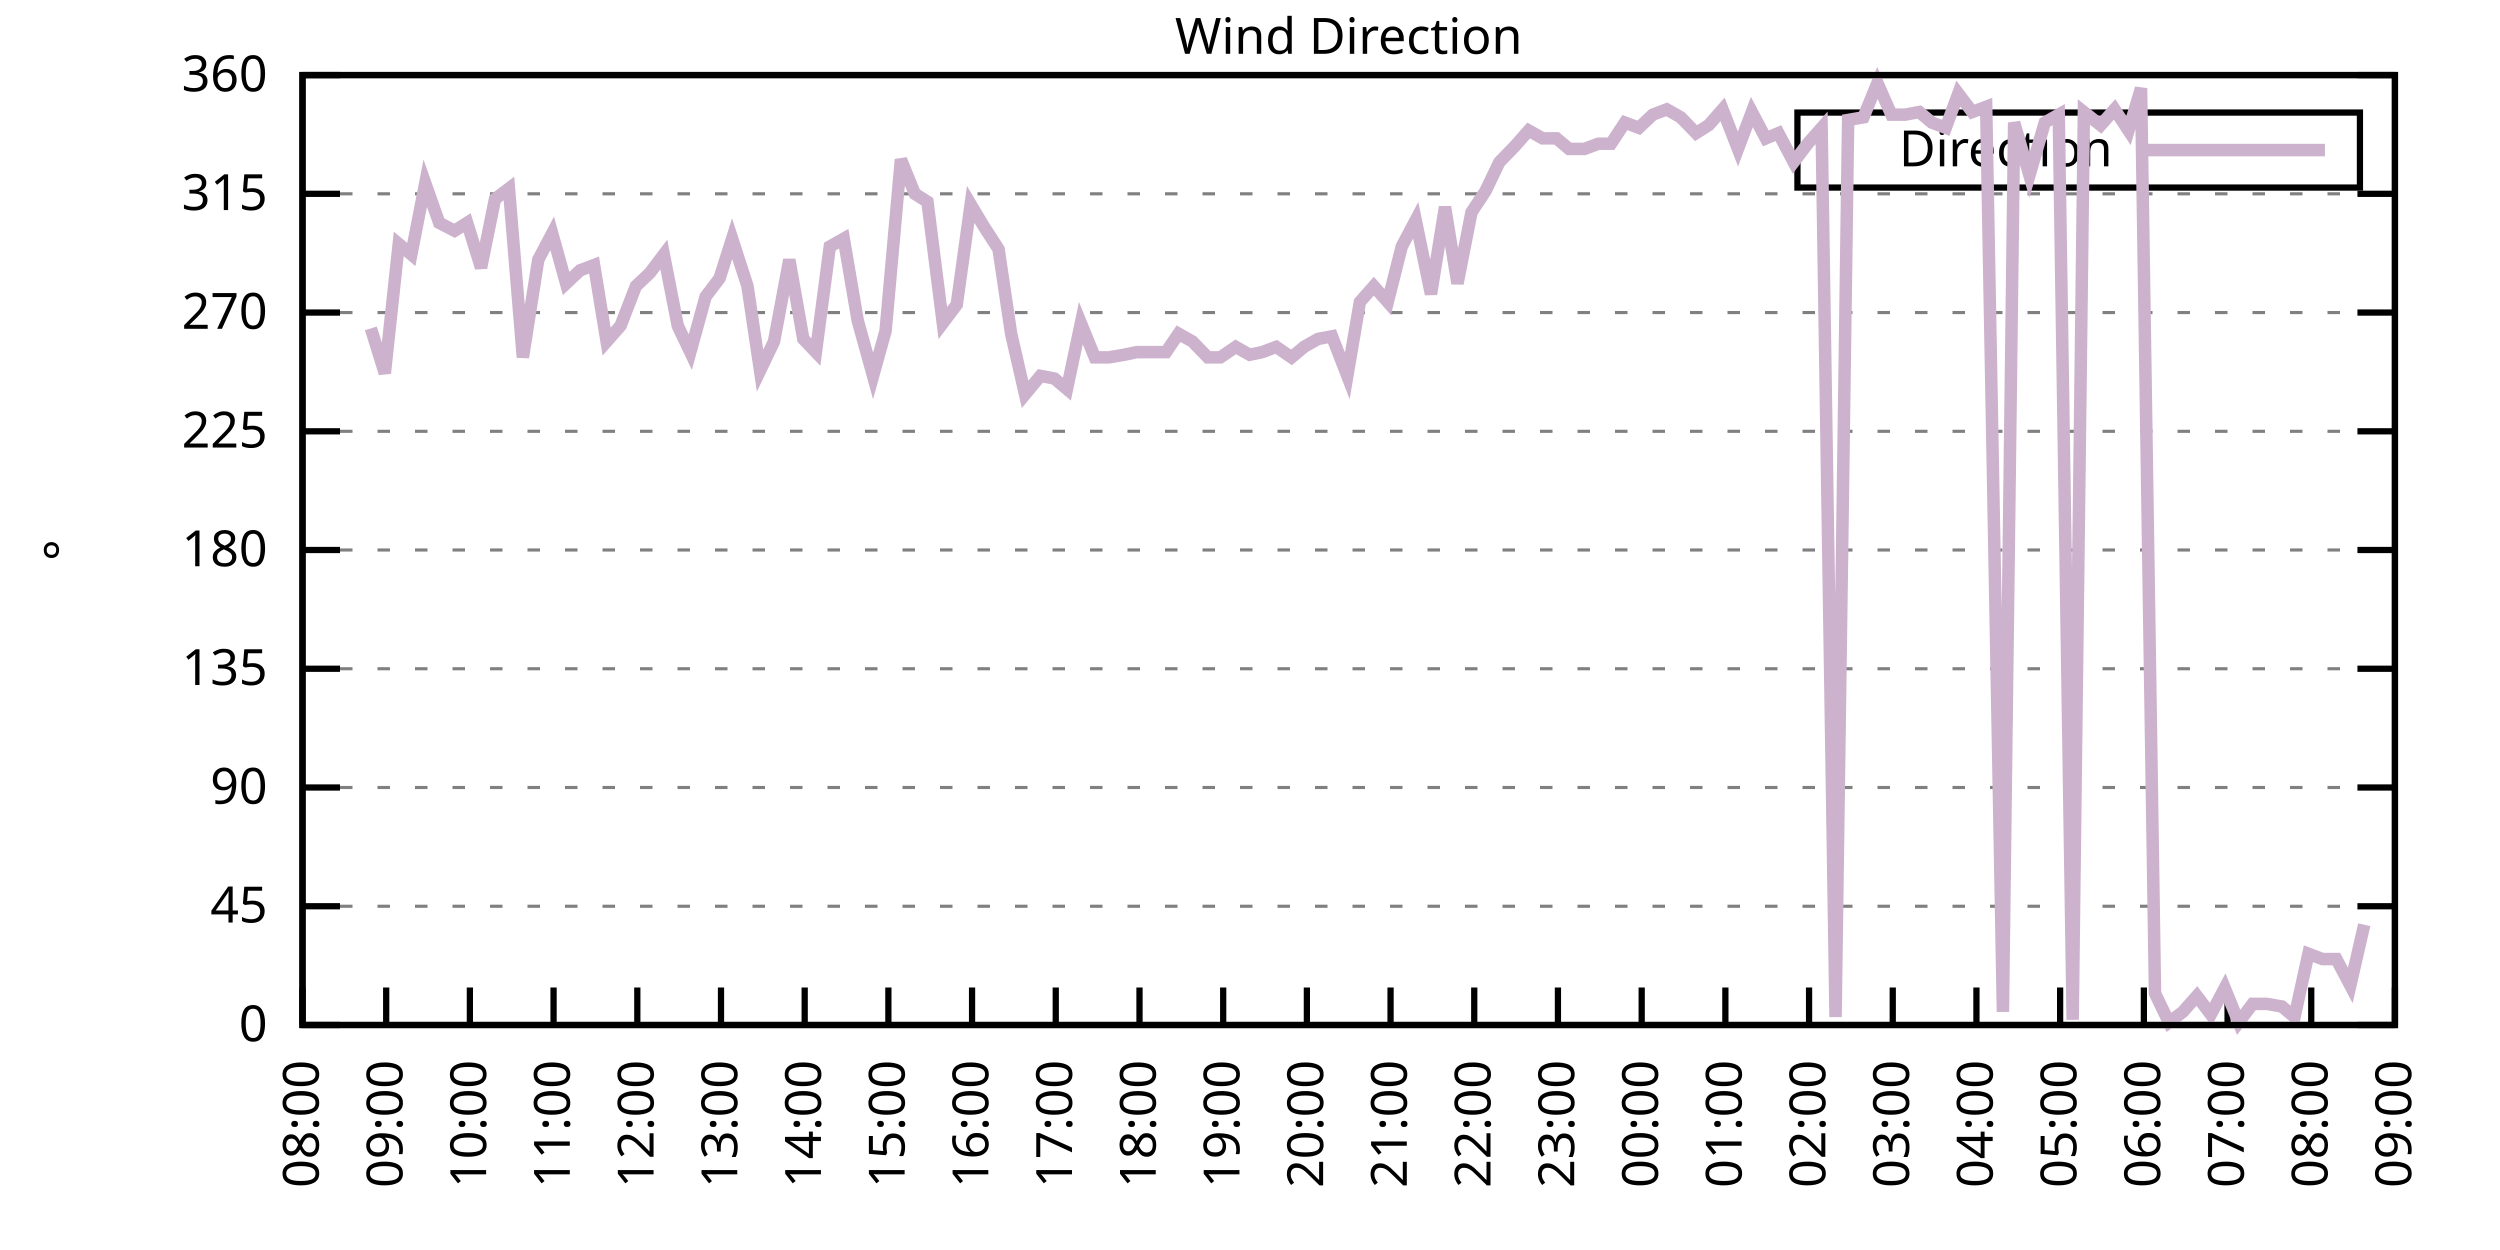
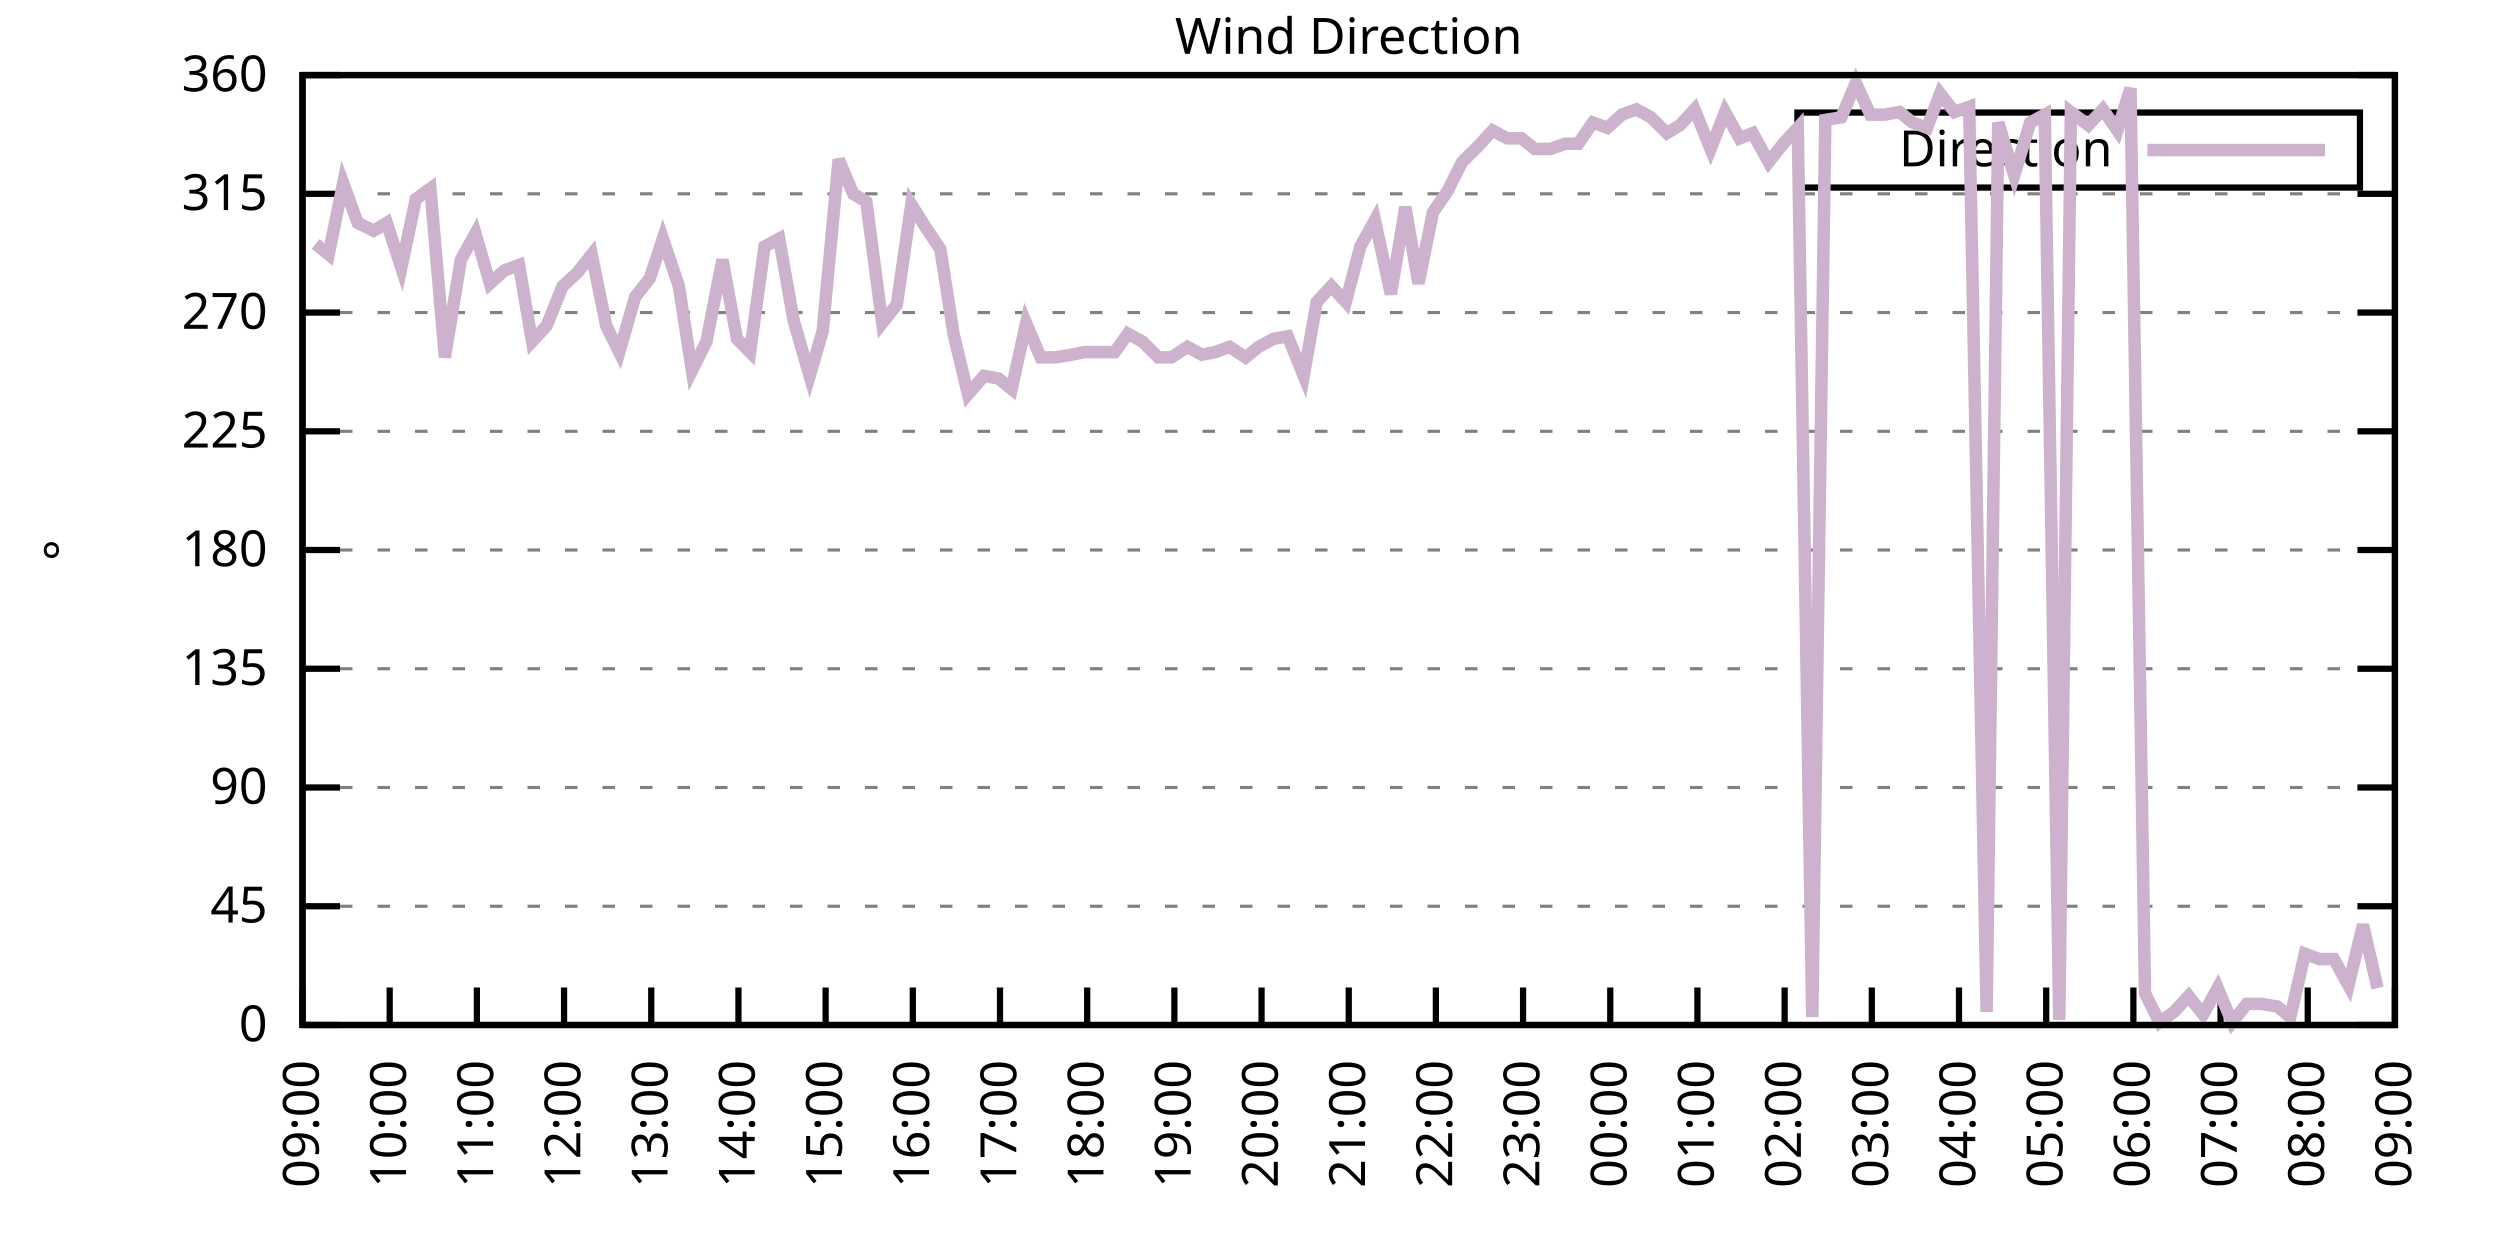
<svg xmlns="http://www.w3.org/2000/svg" xmlns:xlink="http://www.w3.org/1999/xlink" width="400" height="200" viewBox="0 0 400 200">
  <g id="gnuplot_canvas">
    <rect x="0" y="0" width="400" height="200" fill="none" />
    <defs>
      <circle id="gpDot" r="0.5" stroke-width="0.5" stroke="currentColor" />
      <path id="gpPt0" stroke-width="0.333" stroke="currentColor" d="M-1,0 h2 M0,-1 v2" />
      <path id="gpPt1" stroke-width="0.333" stroke="currentColor" d="M-1,-1 L1,1 M1,-1 L-1,1" />
      <path id="gpPt2" stroke-width="0.333" stroke="currentColor" d="M-1,0 L1,0 M0,-1 L0,1 M-1,-1 L1,1 M-1,1 L1,-1" />
      <rect id="gpPt3" stroke-width="0.333" stroke="currentColor" x="-1" y="-1" width="2" height="2" />
      <rect id="gpPt4" stroke-width="0.333" stroke="currentColor" fill="currentColor" x="-1" y="-1" width="2" height="2" />
      <circle id="gpPt5" stroke-width="0.333" stroke="currentColor" cx="0" cy="0" r="1" />
      <use xlink:href="#gpPt5" id="gpPt6" fill="currentColor" stroke="none" />
      <path id="gpPt7" stroke-width="0.333" stroke="currentColor" d="M0,-1.33 L-1.33,0.67 L1.33,0.67 z" />
      <use xlink:href="#gpPt7" id="gpPt8" fill="currentColor" stroke="none" />
      <use xlink:href="#gpPt7" id="gpPt9" stroke="currentColor" transform="rotate(180)" />
      <use xlink:href="#gpPt9" id="gpPt10" fill="currentColor" stroke="none" />
      <use xlink:href="#gpPt3" id="gpPt11" stroke="currentColor" transform="rotate(45)" />
      <use xlink:href="#gpPt11" id="gpPt12" fill="currentColor" stroke="none" />
      <path id="gpPt13" stroke-width="0.333" stroke="currentColor" d="M0,1.330 L1.265,0.411 L0.782,-1.067 L-0.782,-1.076 L-1.265,0.411 z" />
      <use xlink:href="#gpPt13" id="gpPt14" fill="currentColor" stroke="none" />
      <filter id="textbox" filterUnits="objectBoundingBox" x="0" y="0" height="1" width="1">
        <feFlood flood-color="white" flood-opacity="1" result="bgnd" />
        <feComposite in="SourceGraphic" in2="bgnd" operator="atop" />
      </filter>
      <filter id="greybox" filterUnits="objectBoundingBox" x="0" y="0" height="1" width="1">
        <feFlood flood-color="lightgrey" flood-opacity="1" result="grey" />
        <feComposite in="SourceGraphic" in2="grey" operator="atop" />
      </filter>
    </defs>
    <g fill="none" color="white" stroke="currentColor" stroke-width="1.00" stroke-linecap="butt" stroke-linejoin="miter">
</g>
    <g fill="none" color="black" stroke="currentColor" stroke-width="1.00" stroke-linecap="butt" stroke-linejoin="miter">
      <g stroke="none" shape-rendering="crispEdges">
        <polygon fill="rgb(255, 255, 255)" points="48.40,164.00 383.18,164.00 383.18,12.02 48.40,12.02 " />
      </g>
    </g>
    <g fill="none" color="black" stroke="currentColor" stroke-width="1.00" stroke-linecap="butt" stroke-linejoin="miter">
</g>
    <g fill="none" color="black" stroke="black" stroke-width="0.50" stroke-linecap="butt" stroke-linejoin="miter">
</g>
    <g fill="none" color="gray" stroke="currentColor" stroke-width="0.50" stroke-linecap="butt" stroke-linejoin="miter">
      <path stroke="gray" stroke-dasharray="2,4" class="gridline" d="M48.40,164.00 L383.19,164.00  " />
    </g>
    <g fill="none" color="gray" stroke="gray" stroke-width="1.00" stroke-linecap="butt" stroke-linejoin="miter">
</g>
    <g fill="none" color="black" stroke="currentColor" stroke-width="1.00" stroke-linecap="butt" stroke-linejoin="miter">
      <path stroke="black" d="M48.40,164.00 L54.40,164.00 M383.19,164.00 L377.19,164.00  " />
      <g transform="translate(42.80,166.60)" stroke="none" fill="black" font-family="Sans" font-size="8.00" text-anchor="end">
        <text>
          <tspan font-family="Sans"> 0</tspan>
        </text>
      </g>
    </g>
    <g fill="none" color="black" stroke="currentColor" stroke-width="1.00" stroke-linecap="butt" stroke-linejoin="miter">
</g>
    <g fill="none" color="black" stroke="black" stroke-width="0.50" stroke-linecap="butt" stroke-linejoin="miter">
</g>
    <g fill="none" color="gray" stroke="currentColor" stroke-width="0.50" stroke-linecap="butt" stroke-linejoin="miter">
      <path stroke="gray" stroke-dasharray="2,4" class="gridline" d="M48.40,145.00 L383.19,145.00  " />
    </g>
    <g fill="none" color="gray" stroke="gray" stroke-width="1.00" stroke-linecap="butt" stroke-linejoin="miter">
</g>
    <g fill="none" color="black" stroke="currentColor" stroke-width="1.00" stroke-linecap="butt" stroke-linejoin="miter">
      <path stroke="black" d="M48.40,145.00 L54.40,145.00 M383.19,145.00 L377.19,145.00  " />
      <g transform="translate(42.80,147.60)" stroke="none" fill="black" font-family="Sans" font-size="8.00" text-anchor="end">
        <text>
          <tspan font-family="Sans"> 45</tspan>
        </text>
      </g>
    </g>
    <g fill="none" color="black" stroke="currentColor" stroke-width="1.00" stroke-linecap="butt" stroke-linejoin="miter">
</g>
    <g fill="none" color="black" stroke="black" stroke-width="0.50" stroke-linecap="butt" stroke-linejoin="miter">
</g>
    <g fill="none" color="gray" stroke="currentColor" stroke-width="0.50" stroke-linecap="butt" stroke-linejoin="miter">
      <path stroke="gray" stroke-dasharray="2,4" class="gridline" d="M48.40,126.00 L383.19,126.00  " />
    </g>
    <g fill="none" color="gray" stroke="gray" stroke-width="1.00" stroke-linecap="butt" stroke-linejoin="miter">
</g>
    <g fill="none" color="black" stroke="currentColor" stroke-width="1.00" stroke-linecap="butt" stroke-linejoin="miter">
      <path stroke="black" d="M48.40,126.00 L54.40,126.00 M383.19,126.00 L377.19,126.00  " />
      <g transform="translate(42.80,128.60)" stroke="none" fill="black" font-family="Sans" font-size="8.00" text-anchor="end">
        <text>
          <tspan font-family="Sans"> 90</tspan>
        </text>
      </g>
    </g>
    <g fill="none" color="black" stroke="currentColor" stroke-width="1.00" stroke-linecap="butt" stroke-linejoin="miter">
</g>
    <g fill="none" color="black" stroke="black" stroke-width="0.50" stroke-linecap="butt" stroke-linejoin="miter">
</g>
    <g fill="none" color="gray" stroke="currentColor" stroke-width="0.50" stroke-linecap="butt" stroke-linejoin="miter">
      <path stroke="gray" stroke-dasharray="2,4" class="gridline" d="M48.40,107.00 L383.19,107.00  " />
    </g>
    <g fill="none" color="gray" stroke="gray" stroke-width="1.00" stroke-linecap="butt" stroke-linejoin="miter">
</g>
    <g fill="none" color="black" stroke="currentColor" stroke-width="1.00" stroke-linecap="butt" stroke-linejoin="miter">
      <path stroke="black" d="M48.40,107.00 L54.40,107.00 M383.19,107.00 L377.19,107.00  " />
      <g transform="translate(42.80,109.60)" stroke="none" fill="black" font-family="Sans" font-size="8.00" text-anchor="end">
        <text>
          <tspan font-family="Sans"> 135</tspan>
        </text>
      </g>
    </g>
    <g fill="none" color="black" stroke="currentColor" stroke-width="1.00" stroke-linecap="butt" stroke-linejoin="miter">
</g>
    <g fill="none" color="black" stroke="black" stroke-width="0.50" stroke-linecap="butt" stroke-linejoin="miter">
</g>
    <g fill="none" color="gray" stroke="currentColor" stroke-width="0.50" stroke-linecap="butt" stroke-linejoin="miter">
      <path stroke="gray" stroke-dasharray="2,4" class="gridline" d="M48.40,88.00 L383.19,88.00  " />
    </g>
    <g fill="none" color="gray" stroke="gray" stroke-width="1.00" stroke-linecap="butt" stroke-linejoin="miter">
</g>
    <g fill="none" color="black" stroke="currentColor" stroke-width="1.00" stroke-linecap="butt" stroke-linejoin="miter">
      <path stroke="black" d="M48.40,88.00 L54.40,88.00 M383.19,88.00 L377.19,88.00  " />
      <g transform="translate(42.80,90.60)" stroke="none" fill="black" font-family="Sans" font-size="8.00" text-anchor="end">
        <text>
          <tspan font-family="Sans"> 180</tspan>
        </text>
      </g>
    </g>
    <g fill="none" color="black" stroke="currentColor" stroke-width="1.00" stroke-linecap="butt" stroke-linejoin="miter">
</g>
    <g fill="none" color="black" stroke="black" stroke-width="0.50" stroke-linecap="butt" stroke-linejoin="miter">
</g>
    <g fill="none" color="gray" stroke="currentColor" stroke-width="0.50" stroke-linecap="butt" stroke-linejoin="miter">
      <path stroke="gray" stroke-dasharray="2,4" class="gridline" d="M48.40,69.01 L383.19,69.01  " />
    </g>
    <g fill="none" color="gray" stroke="gray" stroke-width="1.00" stroke-linecap="butt" stroke-linejoin="miter">
</g>
    <g fill="none" color="black" stroke="currentColor" stroke-width="1.00" stroke-linecap="butt" stroke-linejoin="miter">
      <path stroke="black" d="M48.40,69.01 L54.40,69.01 M383.19,69.01 L377.19,69.01  " />
      <g transform="translate(42.80,71.61)" stroke="none" fill="black" font-family="Sans" font-size="8.00" text-anchor="end">
        <text>
          <tspan font-family="Sans"> 225</tspan>
        </text>
      </g>
    </g>
    <g fill="none" color="black" stroke="currentColor" stroke-width="1.00" stroke-linecap="butt" stroke-linejoin="miter">
</g>
    <g fill="none" color="black" stroke="black" stroke-width="0.50" stroke-linecap="butt" stroke-linejoin="miter">
</g>
    <g fill="none" color="gray" stroke="currentColor" stroke-width="0.50" stroke-linecap="butt" stroke-linejoin="miter">
      <path stroke="gray" stroke-dasharray="2,4" class="gridline" d="M48.40,50.01 L383.19,50.01  " />
    </g>
    <g fill="none" color="gray" stroke="gray" stroke-width="1.00" stroke-linecap="butt" stroke-linejoin="miter">
</g>
    <g fill="none" color="black" stroke="currentColor" stroke-width="1.00" stroke-linecap="butt" stroke-linejoin="miter">
      <path stroke="black" d="M48.40,50.01 L54.40,50.01 M383.19,50.01 L377.19,50.01  " />
      <g transform="translate(42.80,52.61)" stroke="none" fill="black" font-family="Sans" font-size="8.00" text-anchor="end">
        <text>
          <tspan font-family="Sans"> 270</tspan>
        </text>
      </g>
    </g>
    <g fill="none" color="black" stroke="currentColor" stroke-width="1.00" stroke-linecap="butt" stroke-linejoin="miter">
</g>
    <g fill="none" color="black" stroke="black" stroke-width="0.50" stroke-linecap="butt" stroke-linejoin="miter">
</g>
    <g fill="none" color="gray" stroke="currentColor" stroke-width="0.50" stroke-linecap="butt" stroke-linejoin="miter">
      <path stroke="gray" stroke-dasharray="2,4" class="gridline" d="M48.40,31.01 L383.19,31.01  " />
    </g>
    <g fill="none" color="gray" stroke="gray" stroke-width="1.00" stroke-linecap="butt" stroke-linejoin="miter">
</g>
    <g fill="none" color="black" stroke="currentColor" stroke-width="1.00" stroke-linecap="butt" stroke-linejoin="miter">
      <path stroke="black" d="M48.40,31.01 L54.40,31.01 M383.19,31.01 L377.19,31.01  " />
      <g transform="translate(42.80,33.61)" stroke="none" fill="black" font-family="Sans" font-size="8.00" text-anchor="end">
        <text>
          <tspan font-family="Sans"> 315</tspan>
        </text>
      </g>
    </g>
    <g fill="none" color="black" stroke="currentColor" stroke-width="1.00" stroke-linecap="butt" stroke-linejoin="miter">
</g>
    <g fill="none" color="black" stroke="black" stroke-width="0.50" stroke-linecap="butt" stroke-linejoin="miter">
</g>
    <g fill="none" color="gray" stroke="currentColor" stroke-width="0.50" stroke-linecap="butt" stroke-linejoin="miter">
      <path stroke="gray" stroke-dasharray="2,4" class="gridline" d="M48.40,12.01 L383.19,12.01  " />
    </g>
    <g fill="none" color="gray" stroke="gray" stroke-width="1.00" stroke-linecap="butt" stroke-linejoin="miter">
</g>
    <g fill="none" color="black" stroke="currentColor" stroke-width="1.00" stroke-linecap="butt" stroke-linejoin="miter">
      <path stroke="black" d="M48.40,12.01 L54.40,12.01 M383.19,12.01 L377.19,12.01  " />
      <g transform="translate(42.80,14.61)" stroke="none" fill="black" font-family="Sans" font-size="8.00" text-anchor="end">
        <text>
          <tspan font-family="Sans"> 360</tspan>
        </text>
      </g>
    </g>
    <g fill="none" color="black" stroke="currentColor" stroke-width="1.00" stroke-linecap="butt" stroke-linejoin="miter">
      <path stroke="black" d="M48.40,164.00 L48.40,158.00  " />
      <g transform="translate(51.00,169.60) rotate(270.00)" stroke="none" fill="black" font-family="Sans" font-size="8.00" text-anchor="end">
        <text>
-           <tspan font-family="Sans">08:00</tspan>
-         </text>
-       </g>
-     </g>
-     <g fill="none" color="black" stroke="currentColor" stroke-width="1.00" stroke-linecap="butt" stroke-linejoin="miter">
-       <path stroke="black" d="M61.79,164.00 L61.79,158.00  " />
-       <g transform="translate(64.39,169.60) rotate(270.00)" stroke="none" fill="black" font-family="Sans" font-size="8.00" text-anchor="end">
-         <text>
          <tspan font-family="Sans">09:00</tspan>
        </text>
      </g>
    </g>
    <g fill="none" color="black" stroke="currentColor" stroke-width="1.00" stroke-linecap="butt" stroke-linejoin="miter">
-       <path stroke="black" d="M75.18,164.00 L75.18,158.00  " />
-       <g transform="translate(77.78,169.60) rotate(270.00)" stroke="none" fill="black" font-family="Sans" font-size="8.00" text-anchor="end">
+       <path stroke="black" d="M62.35,164.00 L62.35,158.00  " />
+       <g transform="translate(64.95,169.60) rotate(270.00)" stroke="none" fill="black" font-family="Sans" font-size="8.00" text-anchor="end">
        <text>
          <tspan font-family="Sans">10:00</tspan>
        </text>
      </g>
    </g>
    <g fill="none" color="black" stroke="currentColor" stroke-width="1.00" stroke-linecap="butt" stroke-linejoin="miter">
-       <path stroke="black" d="M88.57,164.00 L88.57,158.00  " />
-       <g transform="translate(91.17,169.60) rotate(270.00)" stroke="none" fill="black" font-family="Sans" font-size="8.00" text-anchor="end">
+       <path stroke="black" d="M76.30,164.00 L76.30,158.00  " />
+       <g transform="translate(78.90,169.60) rotate(270.00)" stroke="none" fill="black" font-family="Sans" font-size="8.00" text-anchor="end">
        <text>
          <tspan font-family="Sans">11:00</tspan>
        </text>
      </g>
    </g>
    <g fill="none" color="black" stroke="currentColor" stroke-width="1.00" stroke-linecap="butt" stroke-linejoin="miter">
-       <path stroke="black" d="M101.97,164.00 L101.97,158.00  " />
-       <g transform="translate(104.57,169.60) rotate(270.00)" stroke="none" fill="black" font-family="Sans" font-size="8.00" text-anchor="end">
+       <path stroke="black" d="M90.25,164.00 L90.25,158.00  " />
+       <g transform="translate(92.85,169.60) rotate(270.00)" stroke="none" fill="black" font-family="Sans" font-size="8.00" text-anchor="end">
        <text>
          <tspan font-family="Sans">12:00</tspan>
        </text>
      </g>
    </g>
    <g fill="none" color="black" stroke="currentColor" stroke-width="1.00" stroke-linecap="butt" stroke-linejoin="miter">
-       <path stroke="black" d="M115.36,164.00 L115.36,158.00  " />
-       <g transform="translate(117.96,169.60) rotate(270.00)" stroke="none" fill="black" font-family="Sans" font-size="8.00" text-anchor="end">
+       <path stroke="black" d="M104.20,164.00 L104.20,158.00  " />
+       <g transform="translate(106.80,169.60) rotate(270.00)" stroke="none" fill="black" font-family="Sans" font-size="8.00" text-anchor="end">
        <text>
          <tspan font-family="Sans">13:00</tspan>
        </text>
      </g>
    </g>
    <g fill="none" color="black" stroke="currentColor" stroke-width="1.00" stroke-linecap="butt" stroke-linejoin="miter">
-       <path stroke="black" d="M128.75,164.00 L128.75,158.00  " />
-       <g transform="translate(131.35,169.60) rotate(270.00)" stroke="none" fill="black" font-family="Sans" font-size="8.00" text-anchor="end">
+       <path stroke="black" d="M118.15,164.00 L118.15,158.00  " />
+       <g transform="translate(120.75,169.60) rotate(270.00)" stroke="none" fill="black" font-family="Sans" font-size="8.00" text-anchor="end">
        <text>
          <tspan font-family="Sans">14:00</tspan>
        </text>
      </g>
    </g>
    <g fill="none" color="black" stroke="currentColor" stroke-width="1.00" stroke-linecap="butt" stroke-linejoin="miter">
-       <path stroke="black" d="M142.14,164.00 L142.14,158.00  " />
-       <g transform="translate(144.74,169.60) rotate(270.00)" stroke="none" fill="black" font-family="Sans" font-size="8.00" text-anchor="end">
+       <path stroke="black" d="M132.10,164.00 L132.10,158.00  " />
+       <g transform="translate(134.70,169.60) rotate(270.00)" stroke="none" fill="black" font-family="Sans" font-size="8.00" text-anchor="end">
        <text>
          <tspan font-family="Sans">15:00</tspan>
        </text>
      </g>
    </g>
    <g fill="none" color="black" stroke="currentColor" stroke-width="1.00" stroke-linecap="butt" stroke-linejoin="miter">
-       <path stroke="black" d="M155.53,164.00 L155.53,158.00  " />
-       <g transform="translate(158.13,169.60) rotate(270.00)" stroke="none" fill="black" font-family="Sans" font-size="8.00" text-anchor="end">
+       <path stroke="black" d="M146.05,164.00 L146.05,158.00  " />
+       <g transform="translate(148.65,169.60) rotate(270.00)" stroke="none" fill="black" font-family="Sans" font-size="8.00" text-anchor="end">
        <text>
          <tspan font-family="Sans">16:00</tspan>
        </text>
      </g>
    </g>
    <g fill="none" color="black" stroke="currentColor" stroke-width="1.00" stroke-linecap="butt" stroke-linejoin="miter">
-       <path stroke="black" d="M168.92,164.00 L168.92,158.00  " />
-       <g transform="translate(171.52,169.60) rotate(270.00)" stroke="none" fill="black" font-family="Sans" font-size="8.00" text-anchor="end">
+       <path stroke="black" d="M160.00,164.00 L160.00,158.00  " />
+       <g transform="translate(162.60,169.60) rotate(270.00)" stroke="none" fill="black" font-family="Sans" font-size="8.00" text-anchor="end">
        <text>
          <tspan font-family="Sans">17:00</tspan>
        </text>
      </g>
    </g>
    <g fill="none" color="black" stroke="currentColor" stroke-width="1.00" stroke-linecap="butt" stroke-linejoin="miter">
-       <path stroke="black" d="M182.32,164.00 L182.32,158.00  " />
-       <g transform="translate(184.92,169.60) rotate(270.00)" stroke="none" fill="black" font-family="Sans" font-size="8.00" text-anchor="end">
+       <path stroke="black" d="M173.95,164.00 L173.95,158.00  " />
+       <g transform="translate(176.55,169.60) rotate(270.00)" stroke="none" fill="black" font-family="Sans" font-size="8.00" text-anchor="end">
        <text>
          <tspan font-family="Sans">18:00</tspan>
        </text>
      </g>
    </g>
    <g fill="none" color="black" stroke="currentColor" stroke-width="1.00" stroke-linecap="butt" stroke-linejoin="miter">
-       <path stroke="black" d="M195.71,164.00 L195.71,158.00  " />
-       <g transform="translate(198.31,169.60) rotate(270.00)" stroke="none" fill="black" font-family="Sans" font-size="8.00" text-anchor="end">
+       <path stroke="black" d="M187.90,164.00 L187.90,158.00  " />
+       <g transform="translate(190.50,169.60) rotate(270.00)" stroke="none" fill="black" font-family="Sans" font-size="8.00" text-anchor="end">
        <text>
          <tspan font-family="Sans">19:00</tspan>
        </text>
      </g>
    </g>
    <g fill="none" color="black" stroke="currentColor" stroke-width="1.00" stroke-linecap="butt" stroke-linejoin="miter">
-       <path stroke="black" d="M209.10,164.00 L209.10,158.00  " />
-       <g transform="translate(211.70,169.60) rotate(270.00)" stroke="none" fill="black" font-family="Sans" font-size="8.00" text-anchor="end">
+       <path stroke="black" d="M201.85,164.00 L201.85,158.00  " />
+       <g transform="translate(204.45,169.60) rotate(270.00)" stroke="none" fill="black" font-family="Sans" font-size="8.00" text-anchor="end">
        <text>
          <tspan font-family="Sans">20:00</tspan>
        </text>
      </g>
    </g>
    <g fill="none" color="black" stroke="currentColor" stroke-width="1.00" stroke-linecap="butt" stroke-linejoin="miter">
-       <path stroke="black" d="M222.49,164.00 L222.49,158.00  " />
-       <g transform="translate(225.09,169.60) rotate(270.00)" stroke="none" fill="black" font-family="Sans" font-size="8.00" text-anchor="end">
+       <path stroke="black" d="M215.80,164.00 L215.80,158.00  " />
+       <g transform="translate(218.40,169.60) rotate(270.00)" stroke="none" fill="black" font-family="Sans" font-size="8.00" text-anchor="end">
        <text>
          <tspan font-family="Sans">21:00</tspan>
        </text>
      </g>
    </g>
    <g fill="none" color="black" stroke="currentColor" stroke-width="1.00" stroke-linecap="butt" stroke-linejoin="miter">
-       <path stroke="black" d="M235.88,164.00 L235.88,158.00  " />
-       <g transform="translate(238.48,169.60) rotate(270.00)" stroke="none" fill="black" font-family="Sans" font-size="8.00" text-anchor="end">
+       <path stroke="black" d="M229.74,164.00 L229.74,158.00  " />
+       <g transform="translate(232.34,169.60) rotate(270.00)" stroke="none" fill="black" font-family="Sans" font-size="8.00" text-anchor="end">
        <text>
          <tspan font-family="Sans">22:00</tspan>
        </text>
      </g>
    </g>
    <g fill="none" color="black" stroke="currentColor" stroke-width="1.00" stroke-linecap="butt" stroke-linejoin="miter">
-       <path stroke="black" d="M249.27,164.00 L249.27,158.00  " />
-       <g transform="translate(251.87,169.60) rotate(270.00)" stroke="none" fill="black" font-family="Sans" font-size="8.00" text-anchor="end">
+       <path stroke="black" d="M243.69,164.00 L243.69,158.00  " />
+       <g transform="translate(246.29,169.60) rotate(270.00)" stroke="none" fill="black" font-family="Sans" font-size="8.00" text-anchor="end">
        <text>
          <tspan font-family="Sans">23:00</tspan>
        </text>
      </g>
    </g>
    <g fill="none" color="black" stroke="currentColor" stroke-width="1.00" stroke-linecap="butt" stroke-linejoin="miter">
-       <path stroke="black" d="M262.67,164.00 L262.67,158.00  " />
-       <g transform="translate(265.27,169.60) rotate(270.00)" stroke="none" fill="black" font-family="Sans" font-size="8.00" text-anchor="end">
+       <path stroke="black" d="M257.64,164.00 L257.64,158.00  " />
+       <g transform="translate(260.24,169.60) rotate(270.00)" stroke="none" fill="black" font-family="Sans" font-size="8.00" text-anchor="end">
        <text>
          <tspan font-family="Sans">00:00</tspan>
        </text>
      </g>
    </g>
    <g fill="none" color="black" stroke="currentColor" stroke-width="1.00" stroke-linecap="butt" stroke-linejoin="miter">
-       <path stroke="black" d="M276.06,164.00 L276.06,158.00  " />
-       <g transform="translate(278.66,169.60) rotate(270.00)" stroke="none" fill="black" font-family="Sans" font-size="8.00" text-anchor="end">
+       <path stroke="black" d="M271.59,164.00 L271.59,158.00  " />
+       <g transform="translate(274.19,169.60) rotate(270.00)" stroke="none" fill="black" font-family="Sans" font-size="8.00" text-anchor="end">
        <text>
          <tspan font-family="Sans">01:00</tspan>
        </text>
      </g>
    </g>
    <g fill="none" color="black" stroke="currentColor" stroke-width="1.00" stroke-linecap="butt" stroke-linejoin="miter">
-       <path stroke="black" d="M289.45,164.00 L289.45,158.00  " />
-       <g transform="translate(292.05,169.60) rotate(270.00)" stroke="none" fill="black" font-family="Sans" font-size="8.00" text-anchor="end">
+       <path stroke="black" d="M285.54,164.00 L285.54,158.00  " />
+       <g transform="translate(288.14,169.60) rotate(270.00)" stroke="none" fill="black" font-family="Sans" font-size="8.00" text-anchor="end">
        <text>
          <tspan font-family="Sans">02:00</tspan>
        </text>
      </g>
    </g>
    <g fill="none" color="black" stroke="currentColor" stroke-width="1.00" stroke-linecap="butt" stroke-linejoin="miter">
-       <path stroke="black" d="M302.84,164.00 L302.84,158.00  " />
-       <g transform="translate(305.44,169.60) rotate(270.00)" stroke="none" fill="black" font-family="Sans" font-size="8.00" text-anchor="end">
+       <path stroke="black" d="M299.49,164.00 L299.49,158.00  " />
+       <g transform="translate(302.09,169.60) rotate(270.00)" stroke="none" fill="black" font-family="Sans" font-size="8.00" text-anchor="end">
        <text>
          <tspan font-family="Sans">03:00</tspan>
        </text>
      </g>
    </g>
    <g fill="none" color="black" stroke="currentColor" stroke-width="1.00" stroke-linecap="butt" stroke-linejoin="miter">
-       <path stroke="black" d="M316.23,164.00 L316.23,158.00  " />
-       <g transform="translate(318.83,169.60) rotate(270.00)" stroke="none" fill="black" font-family="Sans" font-size="8.00" text-anchor="end">
+       <path stroke="black" d="M313.44,164.00 L313.44,158.00  " />
+       <g transform="translate(316.04,169.60) rotate(270.00)" stroke="none" fill="black" font-family="Sans" font-size="8.00" text-anchor="end">
        <text>
          <tspan font-family="Sans">04:00</tspan>
        </text>
      </g>
    </g>
    <g fill="none" color="black" stroke="currentColor" stroke-width="1.00" stroke-linecap="butt" stroke-linejoin="miter">
-       <path stroke="black" d="M329.62,164.00 L329.62,158.00  " />
-       <g transform="translate(332.22,169.60) rotate(270.00)" stroke="none" fill="black" font-family="Sans" font-size="8.00" text-anchor="end">
+       <path stroke="black" d="M327.39,164.00 L327.39,158.00  " />
+       <g transform="translate(329.99,169.60) rotate(270.00)" stroke="none" fill="black" font-family="Sans" font-size="8.00" text-anchor="end">
        <text>
          <tspan font-family="Sans">05:00</tspan>
        </text>
      </g>
    </g>
    <g fill="none" color="black" stroke="currentColor" stroke-width="1.00" stroke-linecap="butt" stroke-linejoin="miter">
-       <path stroke="black" d="M343.02,164.00 L343.02,158.00  " />
-       <g transform="translate(345.62,169.60) rotate(270.00)" stroke="none" fill="black" font-family="Sans" font-size="8.00" text-anchor="end">
+       <path stroke="black" d="M341.34,164.00 L341.34,158.00  " />
+       <g transform="translate(343.94,169.60) rotate(270.00)" stroke="none" fill="black" font-family="Sans" font-size="8.00" text-anchor="end">
        <text>
          <tspan font-family="Sans">06:00</tspan>
        </text>
      </g>
    </g>
    <g fill="none" color="black" stroke="currentColor" stroke-width="1.00" stroke-linecap="butt" stroke-linejoin="miter">
-       <path stroke="black" d="M356.41,164.00 L356.41,158.00  " />
-       <g transform="translate(359.01,169.60) rotate(270.00)" stroke="none" fill="black" font-family="Sans" font-size="8.00" text-anchor="end">
+       <path stroke="black" d="M355.29,164.00 L355.29,158.00  " />
+       <g transform="translate(357.89,169.60) rotate(270.00)" stroke="none" fill="black" font-family="Sans" font-size="8.00" text-anchor="end">
        <text>
          <tspan font-family="Sans">07:00</tspan>
        </text>
      </g>
    </g>
    <g fill="none" color="black" stroke="currentColor" stroke-width="1.00" stroke-linecap="butt" stroke-linejoin="miter">
-       <path stroke="black" d="M369.80,164.00 L369.80,158.00  " />
-       <g transform="translate(372.40,169.60) rotate(270.00)" stroke="none" fill="black" font-family="Sans" font-size="8.00" text-anchor="end">
+       <path stroke="black" d="M369.24,164.00 L369.24,158.00  " />
+       <g transform="translate(371.84,169.60) rotate(270.00)" stroke="none" fill="black" font-family="Sans" font-size="8.00" text-anchor="end">
        <text>
          <tspan font-family="Sans">08:00</tspan>
        </text>
      </g>
    </g>
    <g fill="none" color="black" stroke="currentColor" stroke-width="1.00" stroke-linecap="butt" stroke-linejoin="miter">
      <path stroke="black" d="M383.19,164.00 L383.19,158.00  " />
      <g transform="translate(385.79,169.60) rotate(270.00)" stroke="none" fill="black" font-family="Sans" font-size="8.00" text-anchor="end">
        <text>
          <tspan font-family="Sans">09:00</tspan>
        </text>
      </g>
    </g>
    <g fill="none" color="black" stroke="currentColor" stroke-width="1.00" stroke-linecap="butt" stroke-linejoin="miter">
</g>
    <g fill="none" color="black" stroke="currentColor" stroke-width="1.00" stroke-linecap="butt" stroke-linejoin="miter">
      <path stroke="black" d="M48.40,12.01 L48.40,164.00 L383.19,164.00 L383.19,12.01 L48.40,12.01 Z  " />
    </g>
    <g fill="none" color="black" stroke="currentColor" stroke-width="1.00" stroke-linecap="butt" stroke-linejoin="miter">
</g>
    <g fill="none" color="black" stroke="currentColor" stroke-width="1.00" stroke-linecap="butt" stroke-linejoin="miter">
      <path stroke="black" d="M287.59,30.01 L287.59,18.01 L377.59,18.01 L377.59,30.01 L287.59,30.01 Z  " />
    </g>
    <g id="Wind_direction_plot_1">
      <g fill="none" color="white" stroke="black" stroke-width="2.00" stroke-linecap="butt" stroke-linejoin="miter">
</g>
      <g fill="none" color="black" stroke="currentColor" stroke-width="2.00" stroke-linecap="butt" stroke-linejoin="miter">
        <g transform="translate(337.99,26.61)" stroke="none" fill="black" font-family="Sans" font-size="8.00" text-anchor="end">
          <text>
            <tspan font-family="Sans">Direction</tspan>
          </text>
        </g>
      </g>
      <g fill="none" color="black" stroke="currentColor" stroke-width="2.00" stroke-linecap="butt" stroke-linejoin="miter">
-         <path stroke="rgb(204, 178, 204)" d="M343.59,24.01 L371.99,24.01 M59.34,52.54 L61.57,59.72 L63.80,39.03 L65.81,40.72 L68.04,29.32 L70.27,35.65   L72.73,36.92 L74.74,35.65 L76.97,42.83 L79.20,31.85 L81.43,30.16 L83.66,57.18 L86.12,41.56 L88.35,37.34   L90.58,45.36 L92.82,43.25 L95.05,42.41 L97.06,54.65 L99.29,52.12 L101.74,45.79 L103.98,43.67 L106.21,40.72   L108.44,52.12 L110.45,56.34 L112.90,47.47 L115.13,44.52 L117.14,38.19 L119.60,45.79 L121.61,59.30 L123.84,54.65   L126.29,41.56 L128.53,54.23 L130.54,56.34 L132.77,39.45 L135.00,38.19 L137.23,51.27 L139.69,60.14 L141.69,52.96   L144.15,25.52 L146.38,31.01 L148.39,32.28 L150.85,51.70 L153.08,48.74 L155.31,32.70 L157.32,36.08 L159.77,39.87   L161.78,53.39 L164.01,63.10 L166.47,60.14 L168.70,60.56 L170.71,62.25 L172.94,51.70 L175.17,57.18 L177.41,57.18   L179.86,56.76 L181.87,56.34 L184.10,56.34 L186.56,56.34 L188.57,53.39 L190.80,54.65 L193.25,57.18 L195.26,57.18   L197.72,55.50 L199.95,56.76 L201.96,56.34 L204.19,55.50 L206.64,57.18 L208.65,55.50 L210.88,54.23 L213.12,53.81   L215.57,60.14 L217.58,48.32 L219.81,45.79 L222.04,48.32 L224.28,39.45 L226.51,35.23 L228.96,47.05 L231.20,33.12   L233.20,45.36 L235.44,33.96 L237.67,30.59 L239.90,25.94 L242.36,23.41 L244.59,20.88 L246.82,22.14 L249.05,22.14   L251.06,23.83 L253.51,23.83 L255.75,22.99 L257.76,22.99 L259.99,19.61 L262.22,20.45 L264.45,18.34 L266.68,17.50   L268.92,18.77 L271.37,21.30 L273.38,20.03 L275.61,17.50 L278.07,23.83 L280.30,17.92 L282.53,22.14 L284.54,21.30   L286.99,25.94 L289.23,22.99 L291.46,20.45 L293.69,162.73 L295.70,19.19 L298.15,18.77 L300.39,13.28 L302.62,18.34   L304.85,18.34 L307.08,17.92 L309.09,19.61 L311.32,20.45 L313.33,14.97 L315.56,17.92 L317.79,17.08 L320.47,161.89   L322.26,19.61 L324.71,28.05 L327.17,19.61 L329.40,18.34 L331.63,163.16 L333.42,17.92 L336.10,20.03 L338.33,17.50   L340.56,20.88 L342.57,14.12 L344.80,158.93 L347.03,163.58 L349.26,161.89 L351.50,159.36 L353.73,162.31 L355.96,158.09   L358.19,163.58 L360.42,160.62 L362.66,160.62 L365.11,161.04 L367.12,162.73 L369.35,152.60 L371.58,153.45 L373.82,153.45   L376.05,157.67 L378.28,147.96  " />
+         <path stroke="rgb(204, 178, 204)" d="M343.59,24.01 L371.99,24.01 M50.49,39.03 L52.58,40.72 L54.91,29.32 L57.23,35.65 L59.79,36.92 L61.88,35.65   L64.21,42.83 L66.53,31.85 L68.86,30.16 L71.18,57.18 L73.74,41.56 L76.07,37.34 L78.39,45.36 L80.72,43.25   L83.04,42.41 L85.13,54.65 L87.46,52.12 L90.02,45.79 L92.34,43.67 L94.67,40.72 L96.99,52.12 L99.08,56.34   L101.64,47.47 L103.97,44.52 L106.06,38.19 L108.62,45.79 L110.71,59.30 L113.03,54.65 L115.59,41.56 L117.92,54.23   L120.01,56.34 L122.33,39.45 L124.66,38.19 L126.98,51.27 L129.54,60.14 L131.63,52.96 L134.19,25.52 L136.51,31.01   L138.61,32.28 L141.16,51.70 L143.49,48.74 L145.81,32.70 L147.91,36.08 L150.46,39.87 L152.56,53.39 L154.88,63.10   L157.44,60.14 L159.76,60.56 L161.86,62.25 L164.18,51.70 L166.51,57.18 L168.83,57.18 L171.39,56.76 L173.48,56.34   L175.81,56.34 L178.36,56.34 L180.46,53.39 L182.78,54.65 L185.34,57.18 L187.43,57.18 L189.99,55.50 L192.31,56.76   L194.41,56.34 L196.73,55.50 L199.29,57.18 L201.38,55.50 L203.71,54.23 L206.03,53.81 L208.59,60.14 L210.68,48.32   L213.01,45.79 L215.33,48.32 L217.65,39.45 L219.98,35.23 L222.54,47.05 L224.86,33.12 L226.95,45.36 L229.28,33.96   L231.60,30.59 L233.93,25.94 L236.49,23.41 L238.81,20.88 L241.14,22.14 L243.46,22.14 L245.55,23.83 L248.11,23.83   L250.44,22.99 L252.53,22.99 L254.85,19.61 L257.18,20.45 L259.50,18.34 L261.83,17.50 L264.15,18.77 L266.71,21.30   L268.80,20.03 L271.13,17.50 L273.69,23.83 L276.01,17.92 L278.34,22.14 L280.43,21.30 L282.99,25.94 L285.31,22.99   L287.64,20.45 L289.96,162.73 L292.05,19.19 L294.61,18.77 L296.94,13.28 L299.26,18.34 L301.58,18.34 L303.91,17.92   L306.00,19.61 L308.33,20.45 L310.42,14.97 L312.74,17.92 L315.07,17.08 L317.86,161.89 L319.72,19.61 L322.28,28.05   L324.83,19.61 L327.16,18.34 L329.48,163.16 L331.34,17.92 L334.13,20.03 L336.46,17.50 L338.78,20.88 L340.88,14.12   L343.20,158.93 L345.53,163.58 L347.85,161.89 L350.18,159.36 L352.50,162.31 L354.83,158.09 L357.15,163.58 L359.48,160.62   L361.80,160.62 L364.36,161.04 L366.45,162.73 L368.78,152.60 L371.10,153.45 L373.43,153.45 L375.75,157.67 L378.08,147.96   L380.40,158.09  " />
      </g>
    </g>
    <g fill="none" color="black" stroke="currentColor" stroke-width="2.00" stroke-linecap="butt" stroke-linejoin="miter">
</g>
    <g fill="none" color="black" stroke="black" stroke-width="1.00" stroke-linecap="butt" stroke-linejoin="miter">
</g>
    <g fill="none" color="black" stroke="currentColor" stroke-width="1.00" stroke-linecap="butt" stroke-linejoin="miter">
      <path stroke="black" d="M48.40,12.01 L48.40,164.00 L383.19,164.00 L383.19,12.01 L48.40,12.01 Z  " />
      <g transform="translate(12.80,88.01) rotate(270.00)" stroke="none" fill="black" font-family="Sans" font-size="8.00" text-anchor="middle">
        <text>
          <tspan font-family="Sans">°</tspan>
        </text>
      </g>
    </g>
    <g fill="none" color="black" stroke="currentColor" stroke-width="1.00" stroke-linecap="butt" stroke-linejoin="miter">
</g>
    <g fill="none" color="black" stroke="currentColor" stroke-width="1.00" stroke-linecap="butt" stroke-linejoin="miter">
      <g transform="translate(215.79,8.61)" stroke="none" fill="black" font-family="Sans" font-size="8.00" text-anchor="middle">
        <text>
          <tspan font-family="Sans">Wind Direction</tspan>
        </text>
      </g>
    </g>
    <g fill="none" color="black" stroke="currentColor" stroke-width="1.00" stroke-linecap="butt" stroke-linejoin="miter">
</g>
  </g>
</svg>
